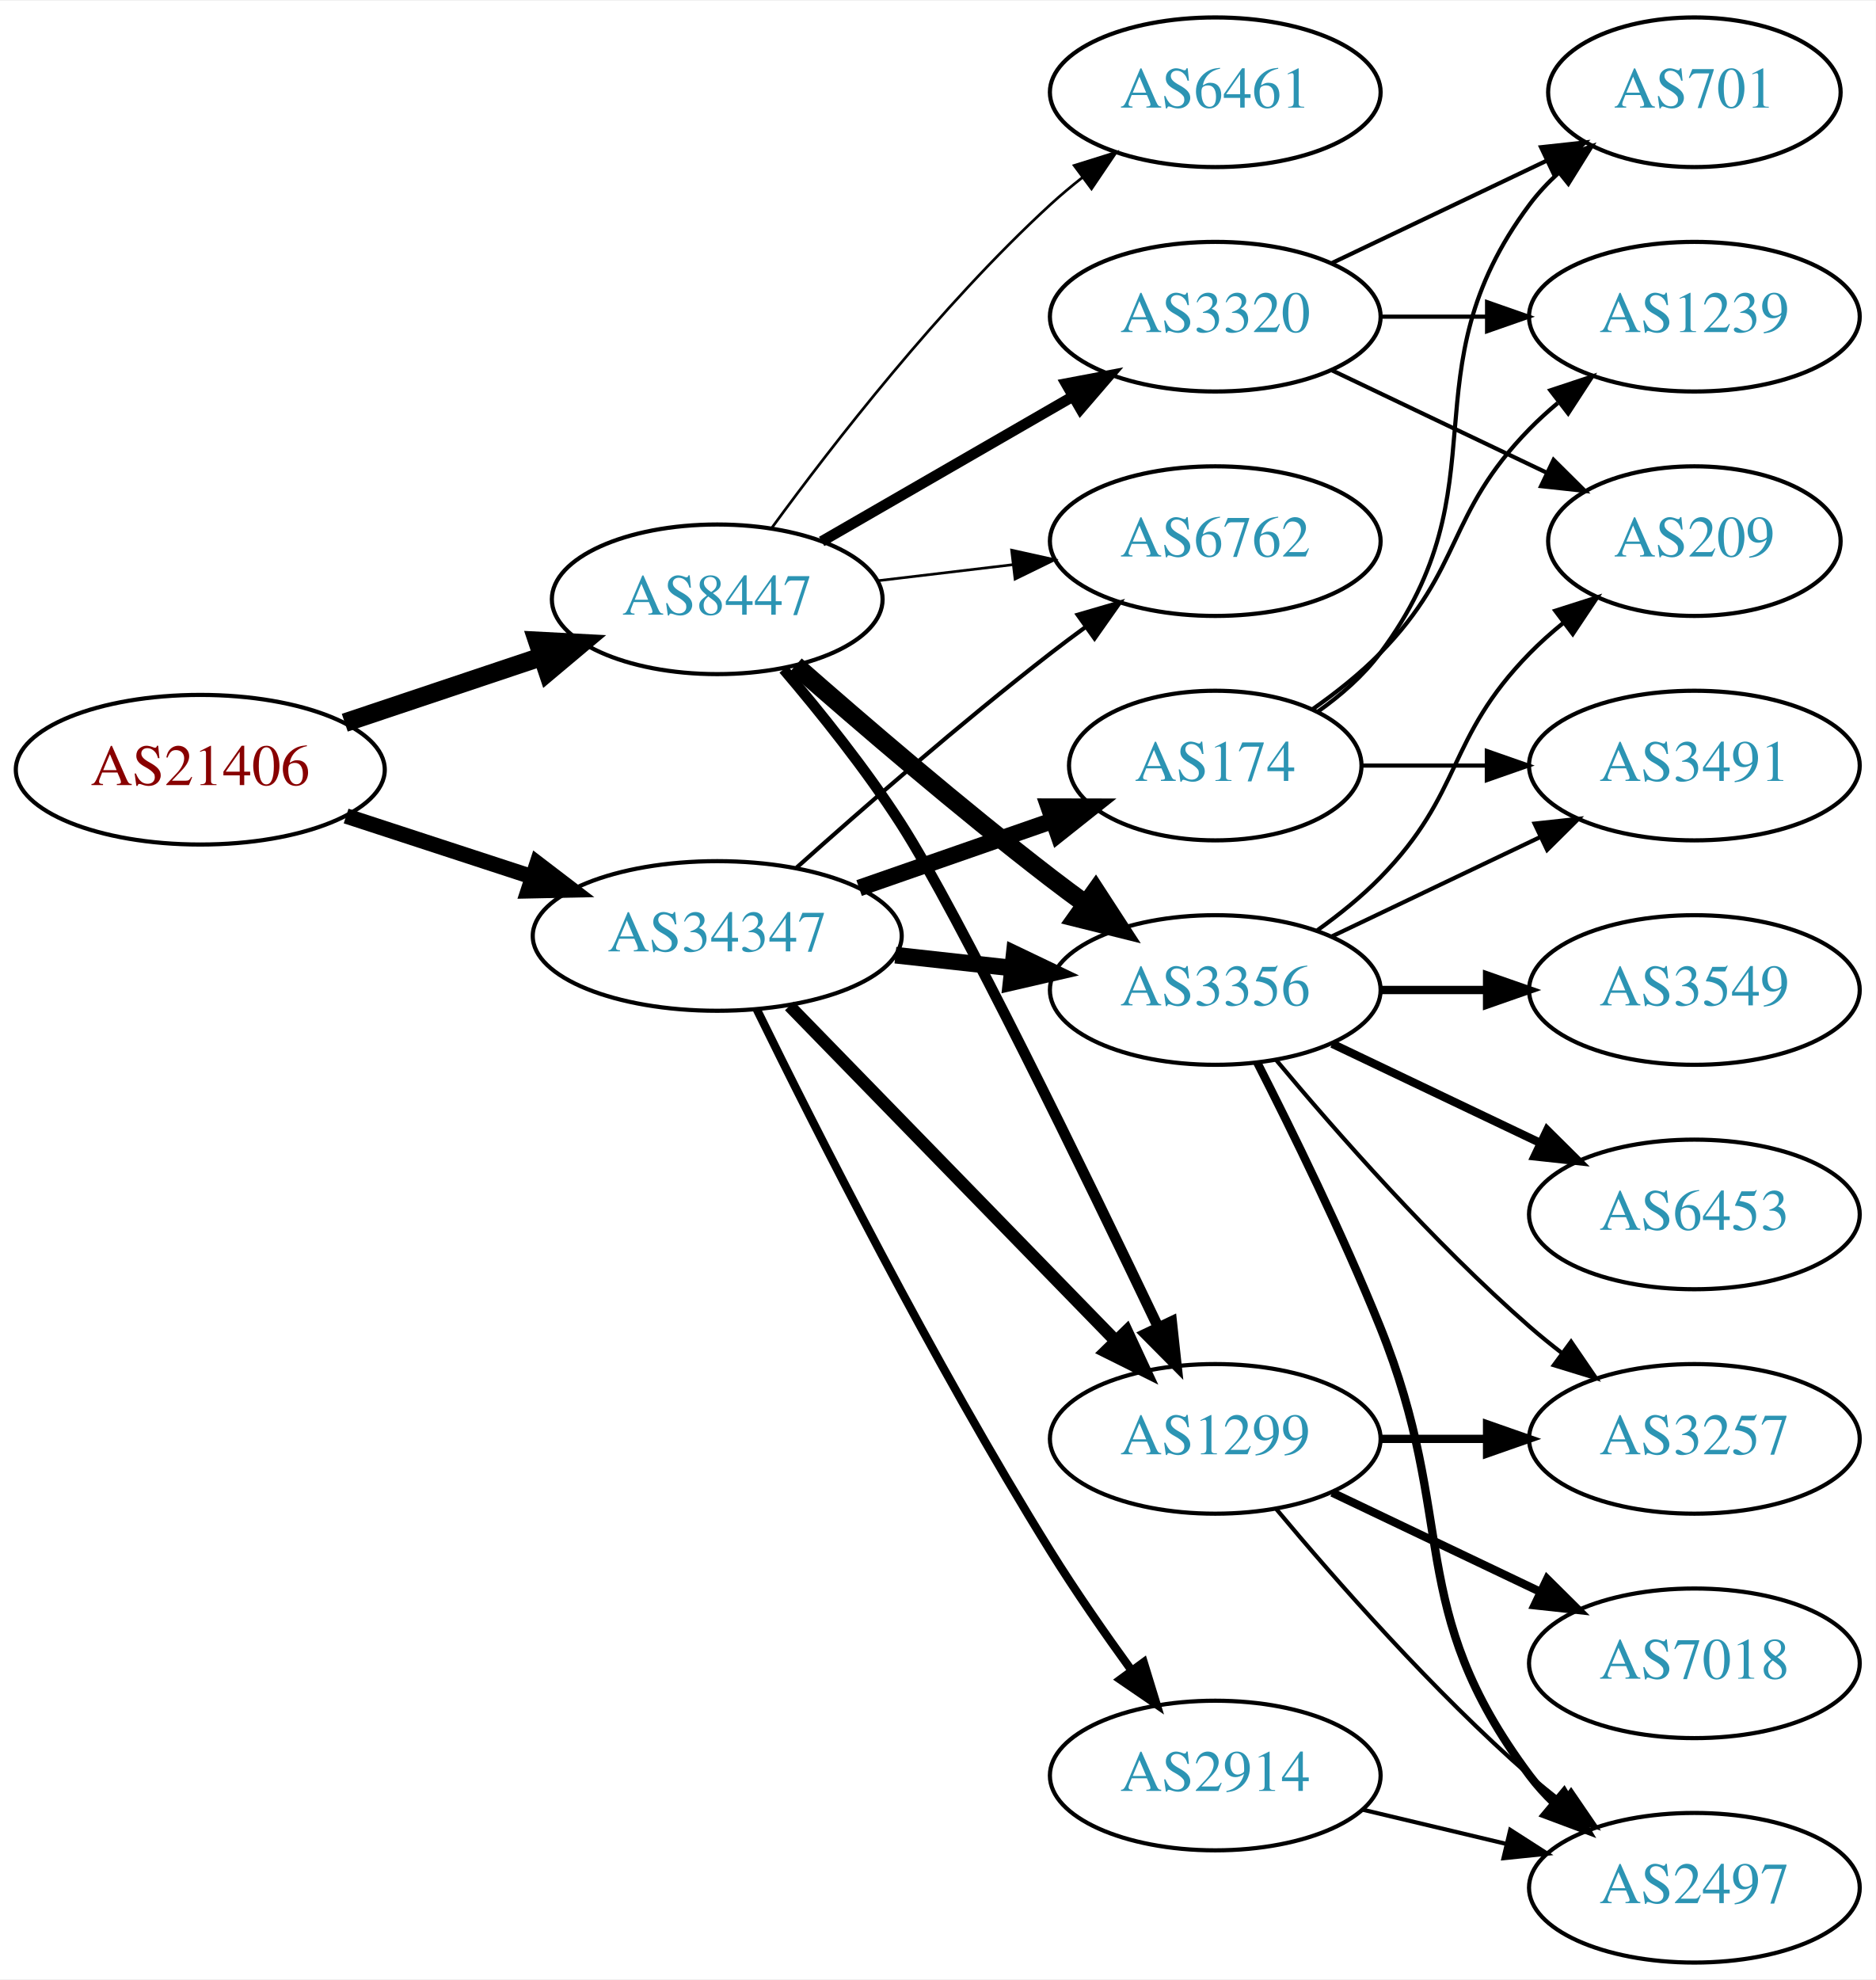
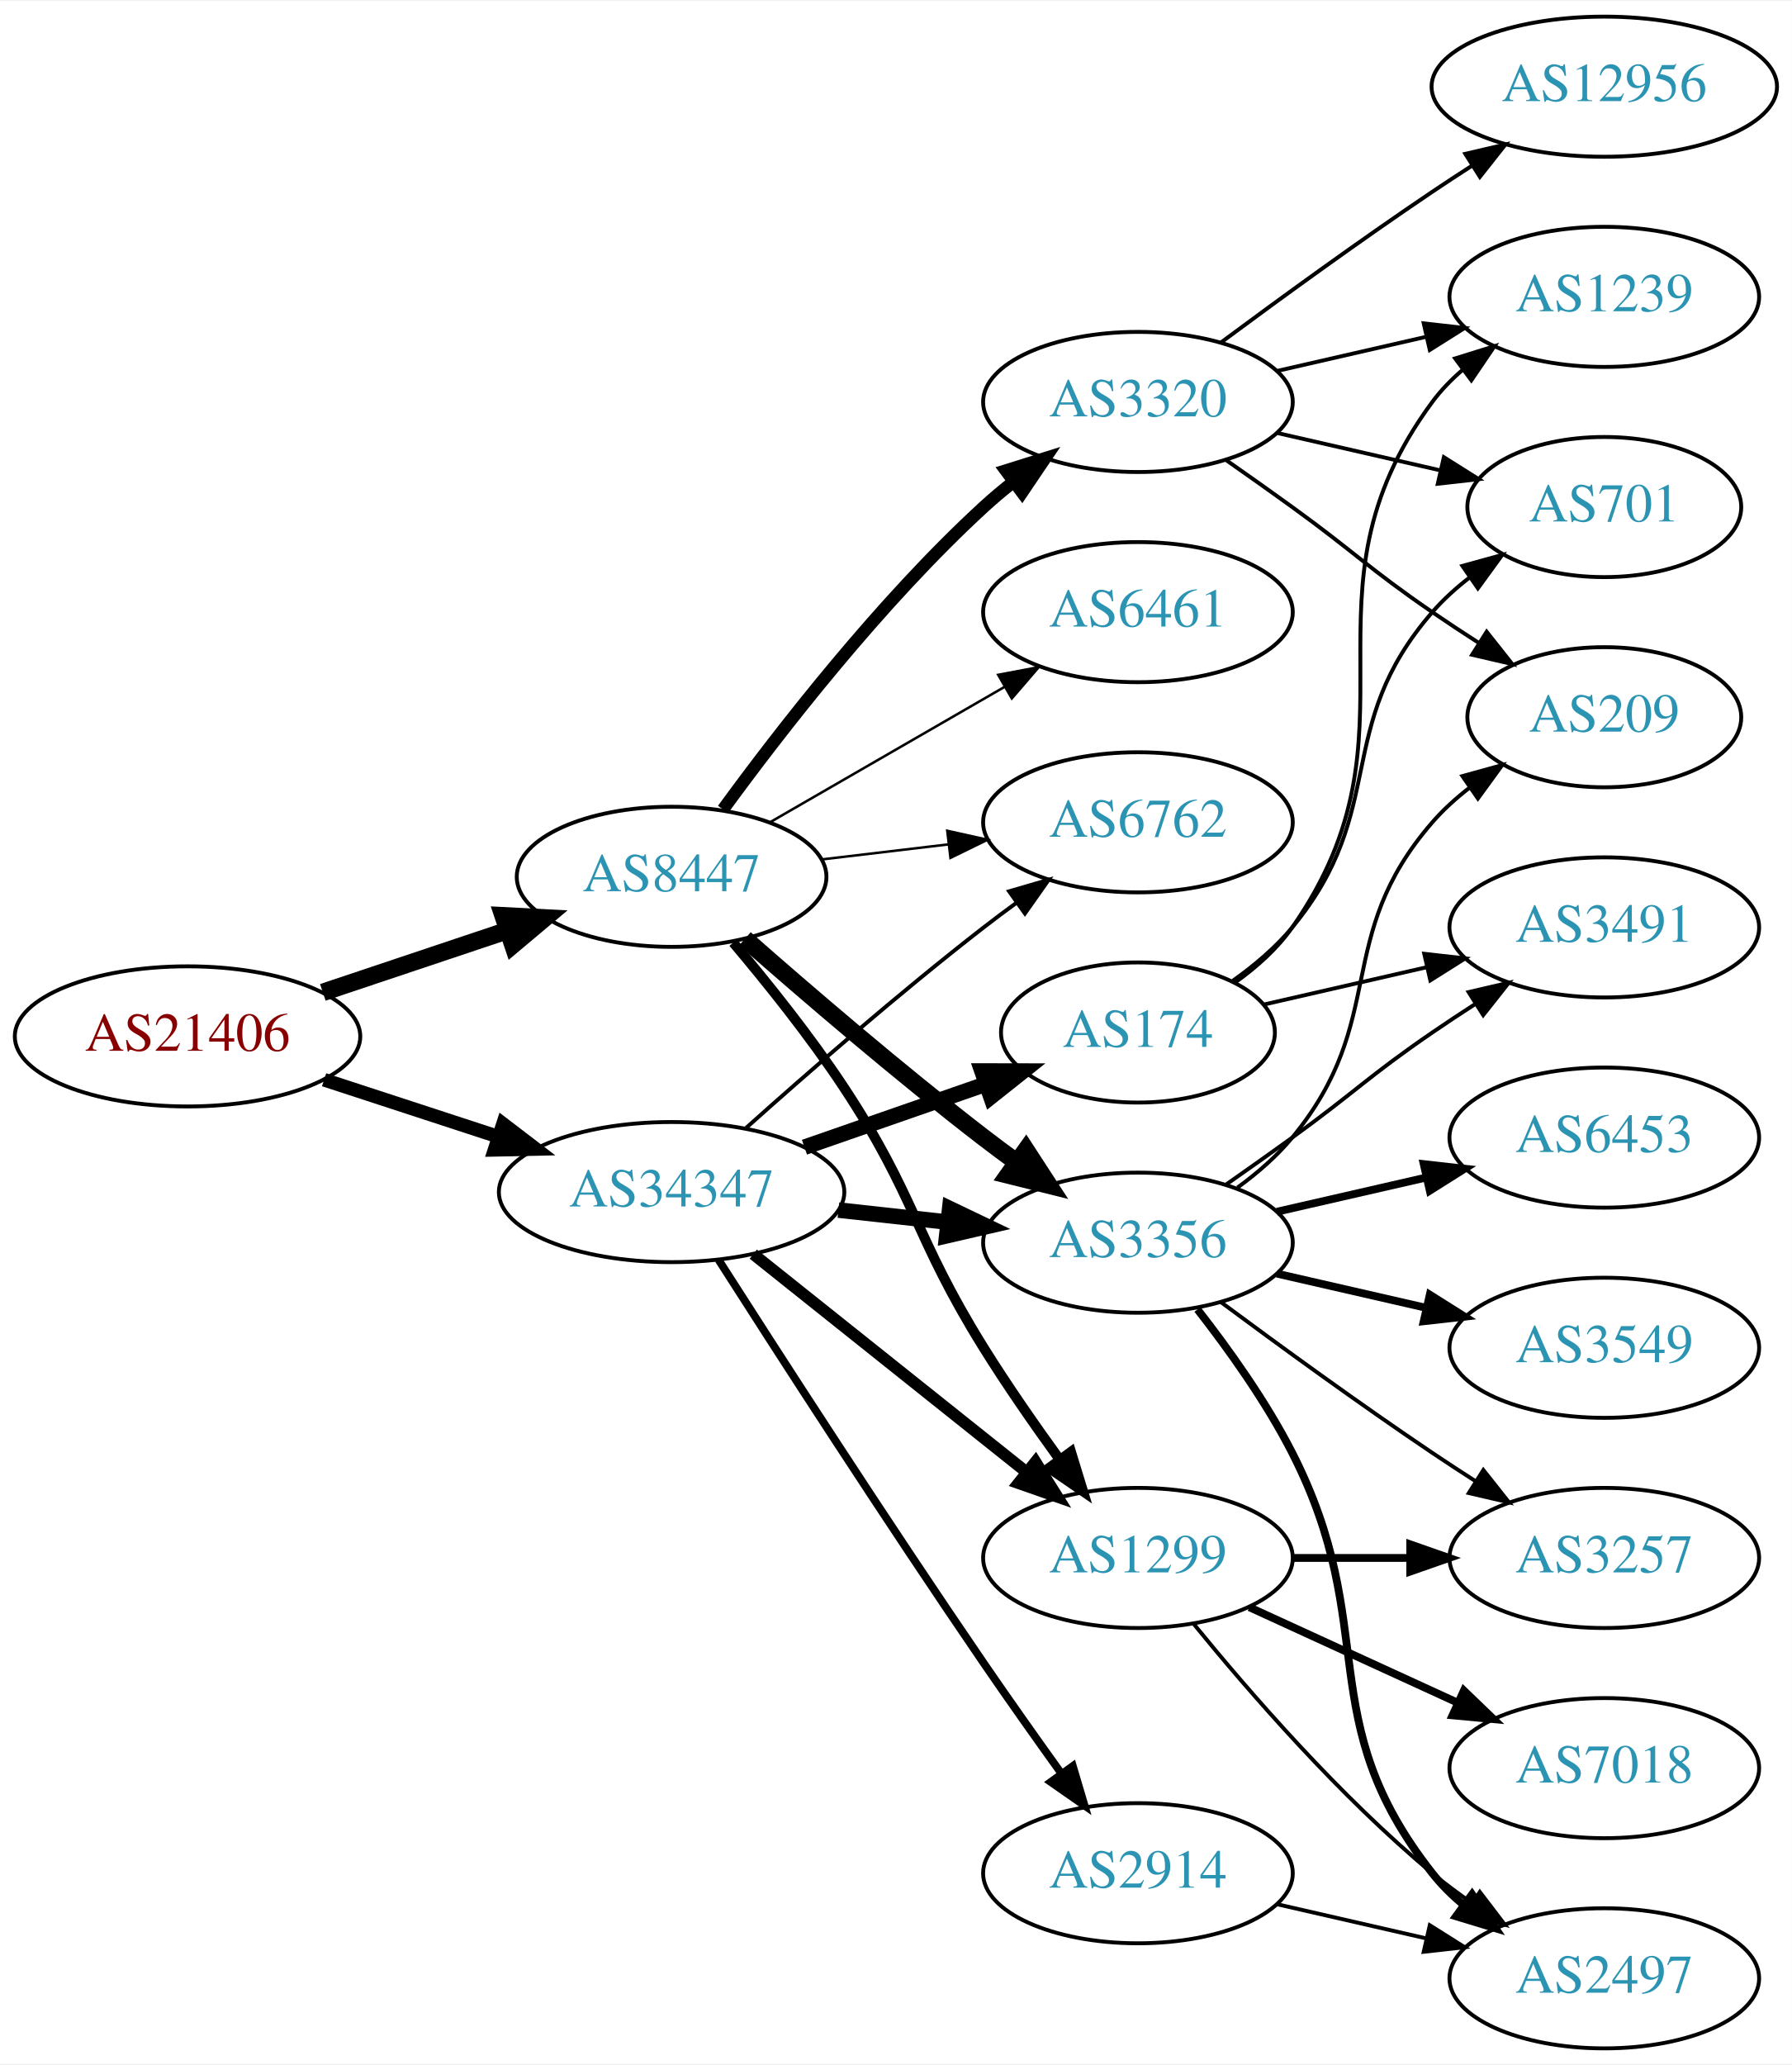
- <svg xmlns="http://www.w3.org/2000/svg" xmlns:xlink="http://www.w3.org/1999/xlink" width="451pt" height="476pt" viewBox="0.00 0.00 451.37 476.00">
-   <g id="graph0" class="graph" transform="scale(1 1) rotate(0) translate(4 472)">
-     <polygon fill="white" stroke="none" points="-4,4 -4,-472 447.37,-472 447.37,4 -4,4" />
+ <svg xmlns="http://www.w3.org/2000/svg" xmlns:xlink="http://www.w3.org/1999/xlink" width="460pt" height="530pt" viewBox="0.00 0.00 460.47 530.00">
+   <g id="graph0" class="graph" transform="scale(1 1) rotate(0) translate(4 526)">
+     <polygon fill="white" stroke="none" points="-4,4 -4,-526 456.469,-526 456.469,4 -4,4" />
    <g id="node1" class="node">
      <g id="a_node1">
        <a xlink:href="/asn/21406" xlink:title="AS21406 ~ D. Swarovski KG [AT]">
-           <ellipse fill="#ffffff" stroke="black" cx="44.196" cy="-287" rx="44.393" ry="18" />
-           <text text-anchor="middle" x="44.196" y="-283.3" font-family="Times,serif" font-size="14.00" fill="#880000">AS21406</text>
+           <ellipse fill="#ffffff" stroke="black" cx="44.196" cy="-260" rx="44.393" ry="18" />
+           <text text-anchor="middle" x="44.196" y="-256.3" font-family="Times,serif" font-size="14.00" fill="#880000">AS21406</text>
        </a>
      </g>
    </g>
    <g id="node2" class="node">
      <g id="a_node2">
        <a xlink:href="/asn/8447" xlink:title="AS8447 ~ A1 Telekom Austria AG [AT]">
-           <ellipse fill="#ffffff" stroke="black" cx="168.588" cy="-328" rx="39.794" ry="18" />
-           <text text-anchor="middle" x="168.588" y="-324.3" font-family="Times,serif" font-size="14.00" fill="#2c94b3">AS8447</text>
+           <ellipse fill="#ffffff" stroke="black" cx="168.588" cy="-301" rx="39.794" ry="18" />
+           <text text-anchor="middle" x="168.588" y="-297.3" font-family="Times,serif" font-size="14.00" fill="#2c94b3">AS8447</text>
        </a>
      </g>
    </g>
    <g id="edge1" class="edge">
-       <path fill="none" stroke="black" stroke-width="4.5" d="M78.964,-298.312C93.591,-303.212 110.853,-308.994 126.239,-314.148" />
-       <polygon fill="black" stroke="black" stroke-width="4.5" points="125.299,-317.986 136.032,-317.429 127.801,-310.519 125.299,-317.986" />
+       <path fill="none" stroke="black" stroke-width="4.5" d="M78.964,-271.312C93.591,-276.212 110.853,-281.994 126.239,-287.148" />
+       <polygon fill="black" stroke="black" stroke-width="4.5" points="125.299,-290.986 136.032,-290.429 127.801,-283.519 125.299,-290.986" />
    </g>
    <g id="node3" class="node">
      <g id="a_node3">
        <a xlink:href="/asn/34347" xlink:title="AS34347 ~ HALLAG Kommunal GmbH [AT]">
-           <ellipse fill="#ffffff" stroke="black" cx="168.588" cy="-247" rx="44.393" ry="18" />
-           <text text-anchor="middle" x="168.588" y="-243.3" font-family="Times,serif" font-size="14.00" fill="#2c94b3">AS34347</text>
+           <ellipse fill="#ffffff" stroke="black" cx="168.588" cy="-220" rx="44.393" ry="18" />
+           <text text-anchor="middle" x="168.588" y="-216.3" font-family="Times,serif" font-size="14.00" fill="#2c94b3">AS34347</text>
        </a>
      </g>
    </g>
    <g id="edge2" class="edge">
-       <path fill="none" stroke="black" stroke-width="3.706" d="M79.289,-275.858C93.082,-271.35 109.177,-266.09 123.819,-261.305" />
-       <polygon fill="black" stroke="black" stroke-width="3.706" points="125.26,-264.516 133.678,-258.082 123.085,-257.862 125.26,-264.516" />
+       <path fill="none" stroke="black" stroke-width="3.5" d="M79.289,-248.858C93.082,-244.35 109.177,-239.09 123.819,-234.305" />
+       <polygon fill="black" stroke="black" stroke-width="3.5" points="125.26,-237.516 133.678,-231.082 123.085,-230.862 125.26,-237.516" />
    </g>
    <g id="node4" class="node">
      <g id="a_node4">
        <a xlink:href="/asn/3320" xlink:title="AS3320 ~ DTAG [DE]">
-           <ellipse fill="#ffffff" stroke="black" cx="288.431" cy="-396" rx="39.794" ry="18" />
-           <text text-anchor="middle" x="288.431" y="-392.3" font-family="Times,serif" font-size="14.00" fill="#2c94b3">AS3320</text>
+           <ellipse fill="#ffffff" stroke="black" cx="288.431" cy="-423" rx="39.794" ry="18" />
+           <text text-anchor="middle" x="288.431" y="-419.3" font-family="Times,serif" font-size="14.00" fill="#2c94b3">AS3320</text>
        </a>
      </g>
    </g>
    <g id="edge3" class="edge">
-       <path fill="none" stroke="black" stroke-width="2.571" d="M193.72,-341.925C211.159,-351.988 234.933,-365.707 254.171,-376.808" />
-       <polygon fill="black" stroke="black" stroke-width="2.571" points="252.516,-379.893 262.927,-381.86 256.014,-373.83 252.516,-379.893" />
+       <path fill="none" stroke="black" stroke-width="3.214" d="M181.81,-318.31C196.411,-338.312 222.214,-371.6 248.784,-396 251.196,-398.214 253.797,-400.396 256.47,-402.501" />
+       <polygon fill="black" stroke="black" stroke-width="3.214" points="254.475,-405.379 264.586,-408.542 258.654,-399.764 254.475,-405.379" />
    </g>
    <g id="node5" class="node">
      <g id="a_node5">
-         <a xlink:href="/asn/3356" xlink:title="AS3356 ~ Level 3 Parent, LLC [US]">
-           <ellipse fill="#ffffff" stroke="black" cx="288.431" cy="-234" rx="39.794" ry="18" />
-           <text text-anchor="middle" x="288.431" y="-230.3" font-family="Times,serif" font-size="14.00" fill="#2c94b3">AS3356</text>
-         </a>
-       </g>
-     </g>
-     <g id="edge4" class="edge">
-       <path fill="none" stroke="black" stroke-width="4.5" d="M187.439,-312.078C203.239,-298.186 227.091,-277.697 248.784,-261 251.527,-258.889 254.417,-256.739 257.333,-254.62" />
-       <polygon fill="black" stroke="black" stroke-width="4.5" points="259.653,-257.802 265.511,-248.791 255.082,-251.389 259.653,-257.802" />
-     </g>
-     <g id="node6" class="node">
-       <g id="a_node6">
        <a xlink:href="/asn/1299" xlink:title="AS1299 ~ Telia Carrier [EU]">
          <ellipse fill="#ffffff" stroke="black" cx="288.431" cy="-126" rx="39.794" ry="18" />
          <text text-anchor="middle" x="288.431" y="-122.3" font-family="Times,serif" font-size="14.00" fill="#2c94b3">AS1299</text>
        </a>
      </g>
    </g>
+     <g id="edge4" class="edge">
+       <path fill="none" stroke="black" stroke-width="2.571" d="M184.428,-284.096C193.176,-273.743 204.181,-260.021 212.784,-247 231.419,-218.796 230.911,-208.692 248.784,-180 254.789,-170.36 261.896,-160.142 268.367,-151.22" />
+       <polygon fill="black" stroke="black" stroke-width="2.571" points="271.216,-153.253 274.319,-143.122 265.576,-149.106 271.216,-153.253" />
+     </g>
+     <g id="node6" class="node">
+       <g id="a_node6">
+         <a xlink:href="/asn/3356" xlink:title="AS3356 ~ Level 3 Parent, LLC [US]">
+           <ellipse fill="#ffffff" stroke="black" cx="288.431" cy="-207" rx="39.794" ry="18" />
+           <text text-anchor="middle" x="288.431" y="-203.3" font-family="Times,serif" font-size="14.00" fill="#2c94b3">AS3356</text>
+         </a>
+       </g>
+     </g>
    <g id="edge5" class="edge">
-       <path fill="none" stroke="black" stroke-width="2.571" d="M184.551,-311.176C193.343,-300.852 204.35,-287.132 212.784,-274 226.632,-252.439 257.337,-189.255 274.744,-152.791" />
-       <polygon fill="black" stroke="black" stroke-width="2.571" points="277.932,-154.238 279.071,-143.705 271.612,-151.229 277.932,-154.238" />
+       <path fill="none" stroke="black" stroke-width="4.5" d="M187.439,-285.078C203.239,-271.186 227.091,-250.697 248.784,-234 251.527,-231.889 254.417,-229.739 257.333,-227.62" />
+       <polygon fill="black" stroke="black" stroke-width="4.5" points="259.653,-230.802 265.511,-221.791 255.082,-224.389 259.653,-230.802" />
    </g>
    <g id="node7" class="node">
      <g id="a_node7">
-         <a xlink:href="/asn/6461" xlink:title="AS6461 ~ Zayo Bandwidth [US]">
-           <ellipse fill="#ffffff" stroke="black" cx="288.431" cy="-450" rx="39.794" ry="18" />
-           <text text-anchor="middle" x="288.431" y="-446.3" font-family="Times,serif" font-size="14.00" fill="#2c94b3">AS6461</text>
+         <a xlink:href="/asn/6762" xlink:title="AS6762 ~ TELECOM ITALIA SPARKLE S.p.A. [IT]">
+           <ellipse fill="#ffffff" stroke="black" cx="288.431" cy="-315" rx="39.794" ry="18" />
+           <text text-anchor="middle" x="288.431" y="-311.3" font-family="Times,serif" font-size="14.00" fill="#2c94b3">AS6762</text>
        </a>
      </g>
    </g>
    <g id="edge6" class="edge">
-       <path fill="none" stroke="black" stroke-width="0.643" d="M181.81,-345.31C196.411,-365.312 222.214,-398.6 248.784,-423 251.196,-425.214 253.797,-427.396 256.47,-429.501" />
-       <polygon fill="black" stroke="black" stroke-width="0.643" points="254.475,-432.379 264.586,-435.542 258.654,-426.764 254.475,-432.379" />
+       <path fill="none" stroke="black" stroke-width="0.643" d="M207.198,-305.468C217.509,-306.693 228.827,-308.038 239.627,-309.321" />
+       <polygon fill="black" stroke="black" stroke-width="0.643" points="239.431,-312.822 249.774,-310.526 240.257,-305.871 239.431,-312.822" />
    </g>
    <g id="node8" class="node">
      <g id="a_node8">
-         <a xlink:href="/asn/6762" xlink:title="AS6762 ~ TELECOM ITALIA SPARKLE S.p.A. [IT]">
-           <ellipse fill="#ffffff" stroke="black" cx="288.431" cy="-342" rx="39.794" ry="18" />
-           <text text-anchor="middle" x="288.431" y="-338.3" font-family="Times,serif" font-size="14.00" fill="#2c94b3">AS6762</text>
+         <a xlink:href="/asn/6461" xlink:title="AS6461 ~ Zayo Bandwidth [US]">
+           <ellipse fill="#ffffff" stroke="black" cx="288.431" cy="-369" rx="39.794" ry="18" />
+           <text text-anchor="middle" x="288.431" y="-365.3" font-family="Times,serif" font-size="14.00" fill="#2c94b3">AS6461</text>
        </a>
      </g>
    </g>
    <g id="edge7" class="edge">
-       <path fill="none" stroke="black" stroke-width="0.643" d="M207.198,-332.468C217.509,-333.693 228.827,-335.038 239.627,-336.321" />
-       <polygon fill="black" stroke="black" stroke-width="0.643" points="239.431,-339.822 249.774,-337.526 240.257,-332.871 239.431,-339.822" />
-     </g>
-     <g id="edge20" class="edge">
-       <path fill="none" stroke="black" stroke-width="4" d="M211.467,-242.38C220.503,-241.383 230.125,-240.322 239.376,-239.301" />
-       <polygon fill="black" stroke="black" stroke-width="4" points="240.057,-242.747 249.613,-238.172 239.289,-235.79 240.057,-242.747" />
+       <path fill="none" stroke="black" stroke-width="0.643" d="M193.72,-314.925C211.159,-324.988 234.933,-338.707 254.171,-349.808" />
+       <polygon fill="black" stroke="black" stroke-width="0.643" points="252.516,-352.893 262.927,-354.86 256.014,-346.83 252.516,-352.893" />
+     </g>
+     <g id="edge25" class="edge">
+       <path fill="none" stroke="black" stroke-width="3" d="M189.579,-204.054C208.91,-188.634 238.361,-165.141 259.904,-147.957" />
+       <polygon fill="black" stroke="black" stroke-width="3" points="262.101,-150.682 267.736,-141.71 257.736,-145.21 262.101,-150.682" />
+     </g>
+     <g id="edge22" class="edge">
+       <path fill="none" stroke="black" stroke-width="4" d="M211.467,-215.38C220.503,-214.383 230.125,-213.322 239.376,-212.301" />
+       <polygon fill="black" stroke="black" stroke-width="4" points="240.057,-215.747 249.613,-211.172 239.289,-208.79 240.057,-215.747" />
+     </g>
+     <g id="edge24" class="edge">
+       <path fill="none" stroke="black" d="M187.715,-236.471C203.493,-250.585 227.161,-271.23 248.784,-288 251.519,-290.121 254.404,-292.278 257.316,-294.401" />
+       <polygon fill="black" stroke="black" points="255.317,-297.274 265.49,-300.236 259.385,-291.577 255.317,-297.274" />
+     </g>
+     <g id="node19" class="node">
+       <g id="a_node19">
+         <a xlink:href="/asn/174" xlink:title="AS174 ~ Cogent Communications [US]">
+           <ellipse fill="#ffffff" stroke="black" cx="288.431" cy="-261" rx="35.194" ry="18" />
+           <text text-anchor="middle" x="288.431" y="-257.3" font-family="Times,serif" font-size="14.00" fill="#2c94b3">AS174</text>
+         </a>
+       </g>
    </g>
    <g id="edge21" class="edge">
-       <path fill="none" stroke="black" stroke-width="3" d="M185.974,-230.175C206.403,-209.198 241.441,-173.222 264.521,-149.523" />
-       <polygon fill="black" stroke="black" stroke-width="3" points="267.091,-151.901 271.561,-142.295 262.077,-147.017 267.091,-151.901" />
-     </g>
-     <g id="edge23" class="edge">
-       <path fill="none" stroke="black" d="M187.715,-263.471C203.493,-277.585 227.161,-298.23 248.784,-315 251.519,-317.121 254.404,-319.278 257.316,-321.401" />
-       <polygon fill="black" stroke="black" points="255.317,-324.274 265.49,-327.236 259.385,-318.577 255.317,-324.274" />
-     </g>
-     <g id="node18" class="node">
-       <g id="a_node18">
+       <path fill="none" stroke="black" stroke-width="4" d="M202.728,-231.53C217.247,-236.581 234.368,-242.538 249.404,-247.77" />
+       <polygon fill="black" stroke="black" stroke-width="4" points="248.34,-251.105 258.935,-251.086 250.64,-244.494 248.34,-251.105" />
+     </g>
+     <g id="node20" class="node">
+       <g id="a_node20">
        <a xlink:href="/asn/2914" xlink:title="AS2914 ~ NTT America, Inc. [US]">
          <ellipse fill="#ffffff" stroke="black" cx="288.431" cy="-45" rx="39.794" ry="18" />
          <text text-anchor="middle" x="288.431" y="-41.3" font-family="Times,serif" font-size="14.00" fill="#2c94b3">AS2914</text>
        </a>
      </g>
    </g>
-     <g id="edge22" class="edge">
-       <path fill="none" stroke="black" stroke-width="2" d="M178.139,-229.27C191.946,-201.072 220.472,-144.537 248.784,-99 254.781,-89.355 261.886,-79.136 268.357,-70.214" />
-       <polygon fill="black" stroke="black" stroke-width="2" points="271.206,-72.247 274.311,-62.117 265.567,-68.1 271.206,-72.247" />
-     </g>
-     <g id="node19" class="node">
-       <g id="a_node19">
-         <a xlink:href="/asn/174" xlink:title="AS174 ~ Cogent Communications [US]">
-           <ellipse fill="#ffffff" stroke="black" cx="288.431" cy="-288" rx="35.194" ry="18" />
-           <text text-anchor="middle" x="288.431" y="-284.3" font-family="Times,serif" font-size="14.00" fill="#2c94b3">AS174</text>
-         </a>
-       </g>
-     </g>
-     <g id="edge24" class="edge">
-       <path fill="none" stroke="black" stroke-width="4" d="M202.728,-258.53C217.247,-263.581 234.368,-269.538 249.404,-274.77" />
-       <polygon fill="black" stroke="black" stroke-width="4" points="248.34,-278.105 258.935,-278.086 250.64,-271.494 248.34,-278.105" />
+     <g id="edge23" class="edge">
+       <path fill="none" stroke="black" stroke-width="2" d="M180.643,-202.618C195.75,-178.979 223.821,-135.461 248.784,-99 255.201,-89.629 262.402,-79.473 268.833,-70.525" />
+       <polygon fill="black" stroke="black" stroke-width="2" points="271.698,-72.537 274.714,-62.38 266.022,-68.439 271.698,-72.537" />
+     </g>
+     <g id="node13" class="node">
+       <g id="a_node13">
+         <a xlink:href="/asn/209" xlink:title="AS209 ~ CenturyLink Communications, LLC [US]">
+           <ellipse fill="#ffffff" stroke="black" cx="408.273" cy="-342" rx="35.194" ry="18" />
+           <text text-anchor="middle" x="408.273" y="-338.3" font-family="Times,serif" font-size="14.00" fill="#2c94b3">AS209</text>
+         </a>
+       </g>
+     </g>
+     <g id="edge17" class="edge">
+       <path fill="none" stroke="black" d="M311.188,-407.991C316.722,-404.121 322.641,-399.936 328.077,-396 344.277,-384.271 347.583,-380.311 364.077,-369 367.872,-366.398 371.909,-363.738 375.933,-361.151" />
+       <polygon fill="black" stroke="black" points="378.039,-363.96 384.62,-355.657 374.298,-358.044 378.039,-363.96" />
+     </g>
+     <g id="node16" class="node">
+       <g id="a_node16">
+         <a xlink:href="/asn/12956" xlink:title="AS12956 ~ TELXIUS [ES]">
+           <ellipse fill="#ffffff" stroke="black" cx="408.273" cy="-504" rx="44.393" ry="18" />
+           <text text-anchor="middle" x="408.273" y="-500.3" font-family="Times,serif" font-size="14.00" fill="#2c94b3">AS12956</text>
+         </a>
+       </g>
+     </g>
+     <g id="edge18" class="edge">
+       <path fill="none" stroke="black" d="M309.761,-438.277C324.623,-449.304 345.368,-464.407 364.077,-477 367.367,-479.215 370.83,-481.482 374.304,-483.715" />
+       <polygon fill="black" stroke="black" points="372.552,-486.748 382.872,-489.148 376.301,-480.837 372.552,-486.748" />
+     </g>
+     <g id="node17" class="node">
+       <g id="a_node17">
+         <a xlink:href="/asn/1239" xlink:title="AS1239 ~ Sprint [US]">
+           <ellipse fill="#ffffff" stroke="black" cx="408.273" cy="-450" rx="39.794" ry="18" />
+           <text text-anchor="middle" x="408.273" y="-446.3" font-family="Times,serif" font-size="14.00" fill="#2c94b3">AS1239</text>
+         </a>
+       </g>
+     </g>
+     <g id="edge19" class="edge">
+       <path fill="none" stroke="black" d="M324.15,-430.955C336.15,-433.704 349.771,-436.825 362.463,-439.733" />
+       <polygon fill="black" stroke="black" points="361.866,-443.187 372.395,-442.009 363.429,-436.364 361.866,-443.187" />
+     </g>
+     <g id="node18" class="node">
+       <g id="a_node18">
+         <a xlink:href="/asn/701" xlink:title="AS701 ~ UUNET [US]">
+           <ellipse fill="#ffffff" stroke="black" cx="408.273" cy="-396" rx="35.194" ry="18" />
+           <text text-anchor="middle" x="408.273" y="-392.3" font-family="Times,serif" font-size="14.00" fill="#2c94b3">AS701</text>
+         </a>
+       </g>
+     </g>
+     <g id="edge20" class="edge">
+       <path fill="none" stroke="black" d="M324.15,-415.045C337.243,-412.045 352.265,-408.604 365.906,-405.478" />
+       <polygon fill="black" stroke="black" points="367.047,-408.807 376.013,-403.162 365.484,-401.984 367.047,-408.807" />
    </g>
    <g id="node9" class="node">
      <g id="a_node9">
-         <a xlink:href="/asn/209" xlink:title="AS209 ~ CenturyLink Communications, LLC [US]">
-           <ellipse fill="#ffffff" stroke="black" cx="403.724" cy="-342" rx="35.194" ry="18" />
-           <text text-anchor="middle" x="403.724" y="-338.3" font-family="Times,serif" font-size="14.00" fill="#2c94b3">AS209</text>
+         <a xlink:href="/asn/7018" xlink:title="AS7018 ~ AT&amp;T Services, Inc. [US]">
+           <ellipse fill="#ffffff" stroke="black" cx="408.273" cy="-72" rx="39.794" ry="18" />
+           <text text-anchor="middle" x="408.273" y="-68.3" font-family="Times,serif" font-size="14.00" fill="#2c94b3">AS7018</text>
        </a>
      </g>
    </g>
    <g id="edge8" class="edge">
-       <path fill="none" stroke="black" d="M316.567,-383.066C331.999,-375.71 351.485,-366.423 368.02,-358.541" />
-       <polygon fill="black" stroke="black" points="369.84,-361.551 377.361,-354.089 366.828,-355.232 369.84,-361.551" />
+       <path fill="none" stroke="black" stroke-width="2" d="M317.06,-113.339C333.017,-106.027 353.287,-96.739 370.57,-88.819" />
+       <polygon fill="black" stroke="black" stroke-width="2" points="372.185,-91.929 379.818,-84.581 369.269,-85.565 372.185,-91.929" />
    </g>
    <g id="node10" class="node">
      <g id="a_node10">
-         <a xlink:href="/asn/701" xlink:title="AS701 ~ UUNET [US]">
-           <ellipse fill="#ffffff" stroke="black" cx="403.724" cy="-450" rx="35.194" ry="18" />
-           <text text-anchor="middle" x="403.724" y="-446.3" font-family="Times,serif" font-size="14.00" fill="#2c94b3">AS701</text>
+         <a xlink:href="/asn/3257" xlink:title="AS3257 ~ GTT [DE]">
+           <ellipse fill="#ffffff" stroke="black" cx="408.273" cy="-126" rx="39.794" ry="18" />
+           <text text-anchor="middle" x="408.273" y="-122.3" font-family="Times,serif" font-size="14.00" fill="#2c94b3">AS3257</text>
        </a>
      </g>
    </g>
    <g id="edge9" class="edge">
-       <path fill="none" stroke="black" d="M316.567,-408.934C331.999,-416.29 351.485,-425.577 368.02,-433.459" />
-       <polygon fill="black" stroke="black" points="366.828,-436.768 377.361,-437.911 369.84,-430.449 366.828,-436.768" />
+       <path fill="none" stroke="black" stroke-width="2" d="M328.343,-126C337.897,-126 348.246,-126 358.209,-126" />
+       <polygon fill="black" stroke="black" stroke-width="2" points="358.402,-129.5 368.402,-126 358.402,-122.5 358.402,-129.5" />
    </g>
    <g id="node11" class="node">
      <g id="a_node11">
-         <a xlink:href="/asn/1239" xlink:title="AS1239 ~ Sprint [US]">
-           <ellipse fill="#ffffff" stroke="black" cx="403.724" cy="-396" rx="39.794" ry="18" />
-           <text text-anchor="middle" x="403.724" y="-392.3" font-family="Times,serif" font-size="14.00" fill="#2c94b3">AS1239</text>
+         <a xlink:href="/asn/2497" xlink:title="AS2497 ~ Internet Initiative Japan Inc. [JP]">
+           <ellipse fill="#ffffff" stroke="black" cx="408.273" cy="-18" rx="39.794" ry="18" />
+           <text text-anchor="middle" x="408.273" y="-14.3" font-family="Times,serif" font-size="14.00" fill="#2c94b3">AS2497</text>
        </a>
      </g>
    </g>
    <g id="edge10" class="edge">
-       <path fill="none" stroke="black" d="M328.103,-396C336.306,-396 345.07,-396 353.602,-396" />
-       <polygon fill="black" stroke="black" points="353.841,-399.5 363.841,-396 353.841,-392.5 353.841,-399.5" />
-     </g>
-     <g id="edge16" class="edge">
-       <path fill="none" stroke="black" d="M313.025,-248.389C318.281,-252.148 323.613,-256.437 328.077,-261 348.25,-281.617 343.905,-294.383 364.077,-315 366.556,-317.534 369.303,-319.983 372.156,-322.304" />
-       <polygon fill="black" stroke="black" points="370.247,-325.248 380.341,-328.468 374.458,-319.657 370.247,-325.248" />
+       <path fill="none" stroke="black" d="M302.85,-108.935C316.964,-91.625 340.379,-64.655 364.077,-45 367.294,-42.332 370.794,-39.73 374.365,-37.259" />
+       <polygon fill="black" stroke="black" points="376.288,-40.183 382.721,-31.764 372.442,-34.334 376.288,-40.183" />
+     </g>
+     <g id="edge12" class="edge">
+       <path fill="none" stroke="black" d="M309.761,-191.723C324.623,-180.696 345.368,-165.593 364.077,-153 367.626,-150.611 371.377,-148.161 375.125,-145.758" />
+       <polygon fill="black" stroke="black" points="377.193,-148.591 383.774,-140.288 373.451,-142.675 377.193,-148.591" />
+     </g>
+     <g id="edge14" class="edge">
+       <path fill="none" stroke="black" stroke-width="2" d="M303.727,-189.86C311.713,-179.647 321.375,-166.147 328.077,-153 351.058,-107.923 332.779,-84.754 364.077,-45 366.402,-42.047 369.146,-39.33 372.105,-36.853" />
+       <polygon fill="black" stroke="black" stroke-width="2" points="374.298,-39.585 380.302,-30.855 370.165,-33.936 374.298,-39.585" />
    </g>
    <g id="node12" class="node">
      <g id="a_node12">
-         <a xlink:href="/asn/2497" xlink:title="AS2497 ~ Internet Initiative Japan Inc. [JP]">
-           <ellipse fill="#ffffff" stroke="black" cx="403.724" cy="-18" rx="39.794" ry="18" />
-           <text text-anchor="middle" x="403.724" y="-14.3" font-family="Times,serif" font-size="14.00" fill="#2c94b3">AS2497</text>
+         <a xlink:href="/asn/3549" xlink:title="AS3549 ~ Level 3 Parent, LLC [US]">
+           <ellipse fill="#ffffff" stroke="black" cx="408.273" cy="-180" rx="39.794" ry="18" />
+           <text text-anchor="middle" x="408.273" y="-176.3" font-family="Times,serif" font-size="14.00" fill="#2c94b3">AS3549</text>
        </a>
      </g>
    </g>
    <g id="edge11" class="edge">
-       <path fill="none" stroke="black" stroke-width="2" d="M298.511,-216.583C306.78,-200.366 319.042,-175.397 328.077,-153 347.007,-106.078 333.806,-85.542 364.077,-45 365.822,-42.664 367.829,-40.455 369.992,-38.383" />
-       <polygon fill="black" stroke="black" stroke-width="2" points="372.352,-40.973 377.793,-31.882 367.87,-35.595 372.352,-40.973" />
-     </g>
-     <g id="node13" class="node">
-       <g id="a_node13">
-         <a xlink:href="/asn/3257" xlink:title="AS3257 ~ GTT [DE]">
-           <ellipse fill="#ffffff" stroke="black" cx="403.724" cy="-126" rx="39.794" ry="18" />
-           <text text-anchor="middle" x="403.724" y="-122.3" font-family="Times,serif" font-size="14.00" fill="#2c94b3">AS3257</text>
-         </a>
-       </g>
-     </g>
-     <g id="edge12" class="edge">
-       <path fill="none" stroke="black" d="M303.061,-217.183C317.343,-200.071 340.89,-173.255 364.077,-153 366.543,-150.846 369.182,-148.706 371.879,-146.628" />
-       <polygon fill="black" stroke="black" points="374.052,-149.375 380.033,-140.63 369.904,-143.736 374.052,-149.375" />
+       <path fill="none" stroke="black" stroke-width="2" d="M324.15,-199.045C336.15,-196.296 349.771,-193.175 362.463,-190.267" />
+       <polygon fill="black" stroke="black" stroke-width="2" points="363.429,-193.636 372.395,-187.991 361.866,-186.813 363.429,-193.636" />
+     </g>
+     <g id="edge13" class="edge">
+       <path fill="none" stroke="black" d="M314.012,-221.156C319.106,-224.872 324.12,-229.201 328.077,-234 353.142,-264.394 338.243,-285.258 364.077,-315 366.883,-318.23 370.17,-321.203 373.658,-323.902" />
+       <polygon fill="black" stroke="black" points="371.81,-326.879 382.025,-329.69 375.792,-321.122 371.81,-326.879" />
    </g>
    <g id="node14" class="node">
      <g id="a_node14">
-         <a xlink:href="/asn/3491" xlink:title="AS3491 ~ PCCW Global, Inc. [US]">
-           <ellipse fill="#ffffff" stroke="black" cx="403.724" cy="-288" rx="39.794" ry="18" />
-           <text text-anchor="middle" x="403.724" y="-284.3" font-family="Times,serif" font-size="14.00" fill="#2c94b3">AS3491</text>
-         </a>
-       </g>
-     </g>
-     <g id="edge13" class="edge">
-       <path fill="none" stroke="black" d="M316.567,-246.934C331.561,-254.081 350.382,-263.052 366.605,-270.785" />
-       <polygon fill="black" stroke="black" points="365.276,-274.028 375.809,-275.171 368.288,-267.709 365.276,-274.028" />
+         <a xlink:href="/asn/6453" xlink:title="AS6453 ~ TATA COMMUNICATIONS (AMERICA) INC [US]">
+           <ellipse fill="#ffffff" stroke="black" cx="408.273" cy="-234" rx="39.794" ry="18" />
+           <text text-anchor="middle" x="408.273" y="-230.3" font-family="Times,serif" font-size="14.00" fill="#2c94b3">AS6453</text>
+         </a>
+       </g>
+     </g>
+     <g id="edge15" class="edge">
+       <path fill="none" stroke="black" stroke-width="2" d="M324.15,-214.955C336.15,-217.704 349.771,-220.825 362.463,-223.733" />
+       <polygon fill="black" stroke="black" stroke-width="2" points="361.866,-227.187 372.395,-226.009 363.429,-220.364 361.866,-227.187" />
    </g>
    <g id="node15" class="node">
      <g id="a_node15">
-         <a xlink:href="/asn/6453" xlink:title="AS6453 ~ TATA COMMUNICATIONS (AMERICA) INC [US]">
-           <ellipse fill="#ffffff" stroke="black" cx="403.724" cy="-180" rx="39.794" ry="18" />
-           <text text-anchor="middle" x="403.724" y="-176.3" font-family="Times,serif" font-size="14.00" fill="#2c94b3">AS6453</text>
-         </a>
-       </g>
-     </g>
-     <g id="edge14" class="edge">
-       <path fill="none" stroke="black" stroke-width="2" d="M316.567,-221.066C331.561,-213.919 350.382,-204.948 366.605,-197.215" />
-       <polygon fill="black" stroke="black" stroke-width="2" points="368.288,-200.291 375.809,-192.829 365.276,-193.972 368.288,-200.291" />
-     </g>
-     <g id="node16" class="node">
-       <g id="a_node16">
-         <a xlink:href="/asn/3549" xlink:title="AS3549 ~ Level 3 Parent, LLC [US]">
-           <ellipse fill="#ffffff" stroke="black" cx="403.724" cy="-234" rx="39.794" ry="18" />
-           <text text-anchor="middle" x="403.724" y="-230.3" font-family="Times,serif" font-size="14.00" fill="#2c94b3">AS3549</text>
-         </a>
-       </g>
-     </g>
-     <g id="edge15" class="edge">
-       <path fill="none" stroke="black" stroke-width="2" d="M328.103,-234C336.306,-234 345.07,-234 353.602,-234" />
-       <polygon fill="black" stroke="black" stroke-width="2" points="353.841,-237.5 363.841,-234 353.841,-230.5 353.841,-237.5" />
-     </g>
-     <g id="edge18" class="edge">
-       <path fill="none" stroke="black" d="M303.061,-109.183C317.343,-92.071 340.89,-65.255 364.077,-45 366.543,-42.846 369.182,-40.706 371.879,-38.628" />
-       <polygon fill="black" stroke="black" points="374.052,-41.375 380.033,-32.63 369.904,-35.736 374.052,-41.375" />
-     </g>
-     <g id="edge19" class="edge">
-       <path fill="none" stroke="black" stroke-width="2" d="M328.103,-126C336.306,-126 345.07,-126 353.602,-126" />
-       <polygon fill="black" stroke="black" stroke-width="2" points="353.841,-129.5 363.841,-126 353.841,-122.5 353.841,-129.5" />
-     </g>
-     <g id="node17" class="node">
-       <g id="a_node17">
-         <a xlink:href="/asn/7018" xlink:title="AS7018 ~ AT&amp;T Services, Inc. [US]">
-           <ellipse fill="#ffffff" stroke="black" cx="403.724" cy="-72" rx="39.794" ry="18" />
-           <text text-anchor="middle" x="403.724" y="-68.3" font-family="Times,serif" font-size="14.00" fill="#2c94b3">AS7018</text>
-         </a>
-       </g>
-     </g>
-     <g id="edge17" class="edge">
-       <path fill="none" stroke="black" stroke-width="2" d="M316.567,-113.066C331.561,-105.919 350.382,-96.948 366.605,-89.215" />
-       <polygon fill="black" stroke="black" stroke-width="2" points="368.288,-92.291 375.809,-84.829 365.276,-85.972 368.288,-92.291" />
+         <a xlink:href="/asn/3491" xlink:title="AS3491 ~ PCCW Global, Inc. [US]">
+           <ellipse fill="#ffffff" stroke="black" cx="408.273" cy="-288" rx="39.794" ry="18" />
+           <text text-anchor="middle" x="408.273" y="-284.3" font-family="Times,serif" font-size="14.00" fill="#2c94b3">AS3491</text>
+         </a>
+       </g>
+     </g>
+     <g id="edge16" class="edge">
+       <path fill="none" stroke="black" d="M311.188,-222.009C316.722,-225.879 322.641,-230.064 328.077,-234 344.277,-245.729 347.583,-249.689 364.077,-261 367.606,-263.419 371.343,-265.889 375.084,-268.302" />
+       <polygon fill="black" stroke="black" points="373.406,-271.382 383.725,-273.784 377.156,-265.472 373.406,-271.382" />
+     </g>
+     <g id="edge27" class="edge">
+       <path fill="none" stroke="black" d="M320.701,-268.165C333.54,-271.106 348.645,-274.567 362.612,-277.767" />
+       <polygon fill="black" stroke="black" points="362.004,-281.219 372.533,-280.04 363.567,-274.395 362.004,-281.219" />
    </g>
    <g id="edge28" class="edge">
-       <path fill="none" stroke="black" d="M324.038,-36.752C334.909,-34.162 347.064,-31.265 358.506,-28.538" />
-       <polygon fill="black" stroke="black" points="359.412,-31.92 368.328,-26.197 357.789,-25.111 359.412,-31.92" />
-     </g>
-     <g id="edge27" class="edge">
-       <path fill="none" stroke="black" d="M313.157,-301.011C318.654,-304.919 324.062,-309.622 328.077,-315 358.349,-355.542 333.806,-382.458 364.077,-423 366.085,-425.689 368.441,-428.209 370.982,-430.546" />
-       <polygon fill="black" stroke="black" points="369.011,-433.452 378.998,-436.989 373.397,-427.996 369.011,-433.452" />
-     </g>
-     <g id="edge25" class="edge">
-       <path fill="none" stroke="black" d="M311.814,-301.532C317.455,-305.49 323.269,-310.086 328.077,-315 348.25,-335.617 343.905,-348.383 364.077,-369 366.17,-371.139 368.453,-373.218 370.83,-375.21" />
-       <polygon fill="black" stroke="black" points="369.074,-378.275 379.13,-381.611 373.349,-372.732 369.074,-378.275" />
+       <path fill="none" stroke="black" d="M313.387,-273.844C318.88,-277.756 324.228,-282.502 328.077,-288 363.691,-338.869 327.174,-373.059 364.077,-423 366.311,-426.023 368.994,-428.786 371.914,-431.293" />
+       <polygon fill="black" stroke="black" points="369.94,-434.186 380.058,-437.331 374.109,-428.563 369.94,-434.186" />
    </g>
    <g id="edge26" class="edge">
-       <path fill="none" stroke="black" d="M323.73,-288C333.107,-288 343.457,-288 353.492,-288" />
-       <polygon fill="black" stroke="black" points="353.781,-291.5 363.781,-288 353.781,-284.5 353.781,-291.5" />
+       <path fill="none" stroke="black" d="M312.804,-274.288C318.308,-278.191 323.807,-282.822 328.077,-288 353.142,-318.394 338.243,-339.258 364.077,-369 366.883,-372.23 370.17,-375.203 373.658,-377.902" />
+       <polygon fill="black" stroke="black" points="371.81,-380.879 382.025,-383.69 375.792,-375.122 371.81,-380.879" />
+     </g>
+     <g id="edge29" class="edge">
+       <path fill="none" stroke="black" d="M324.15,-37.045C336.15,-34.296 349.771,-31.175 362.463,-28.267" />
+       <polygon fill="black" stroke="black" points="363.429,-31.636 372.395,-25.991 361.866,-24.813 363.429,-31.636" />
    </g>
  </g>
</svg>
